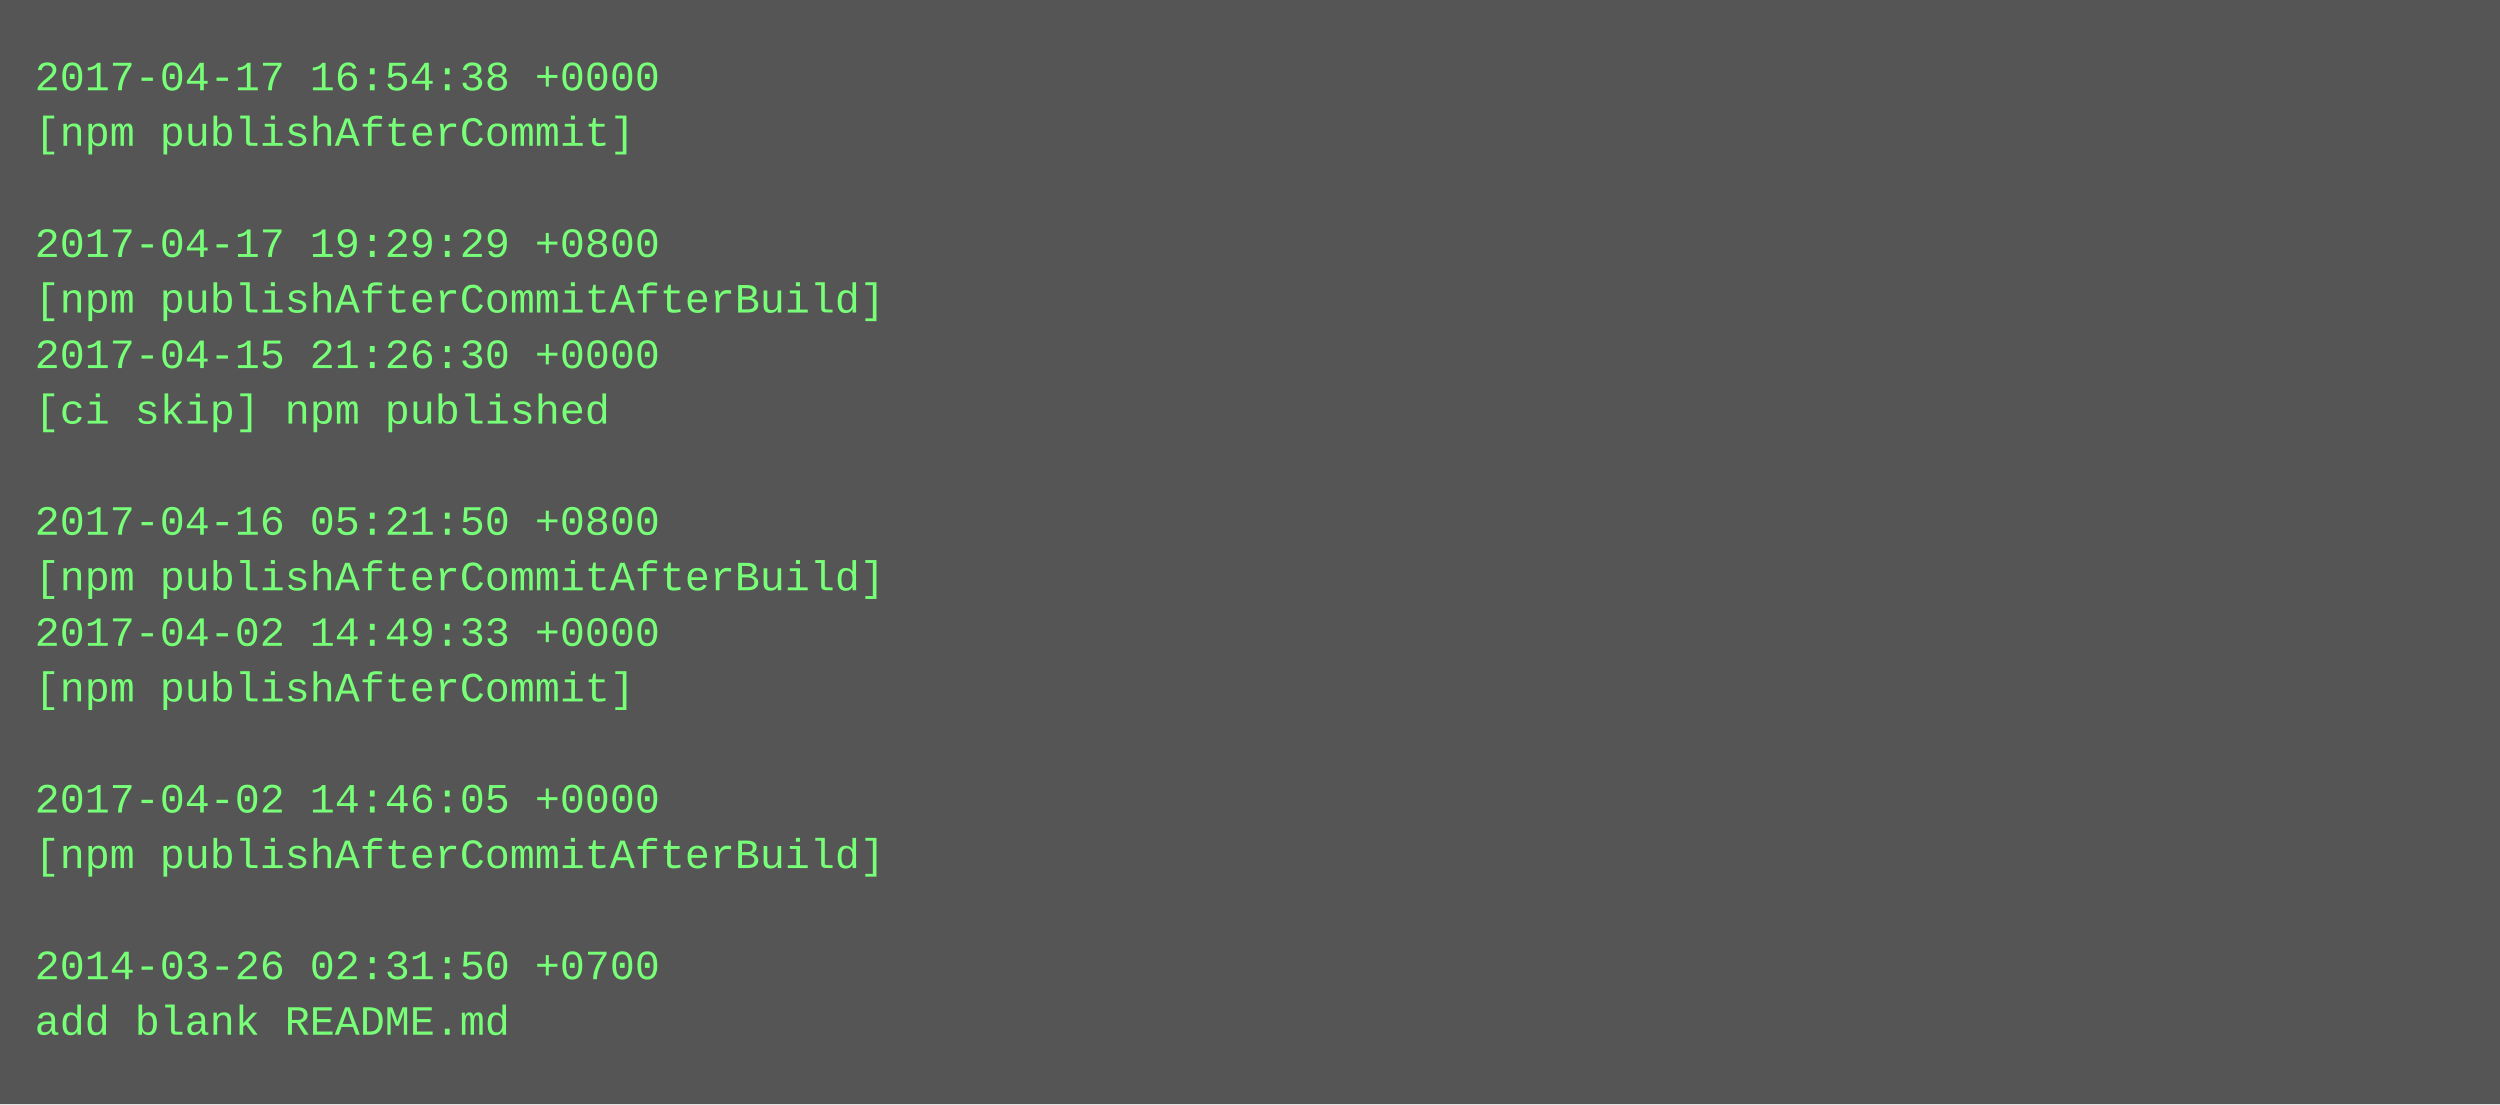
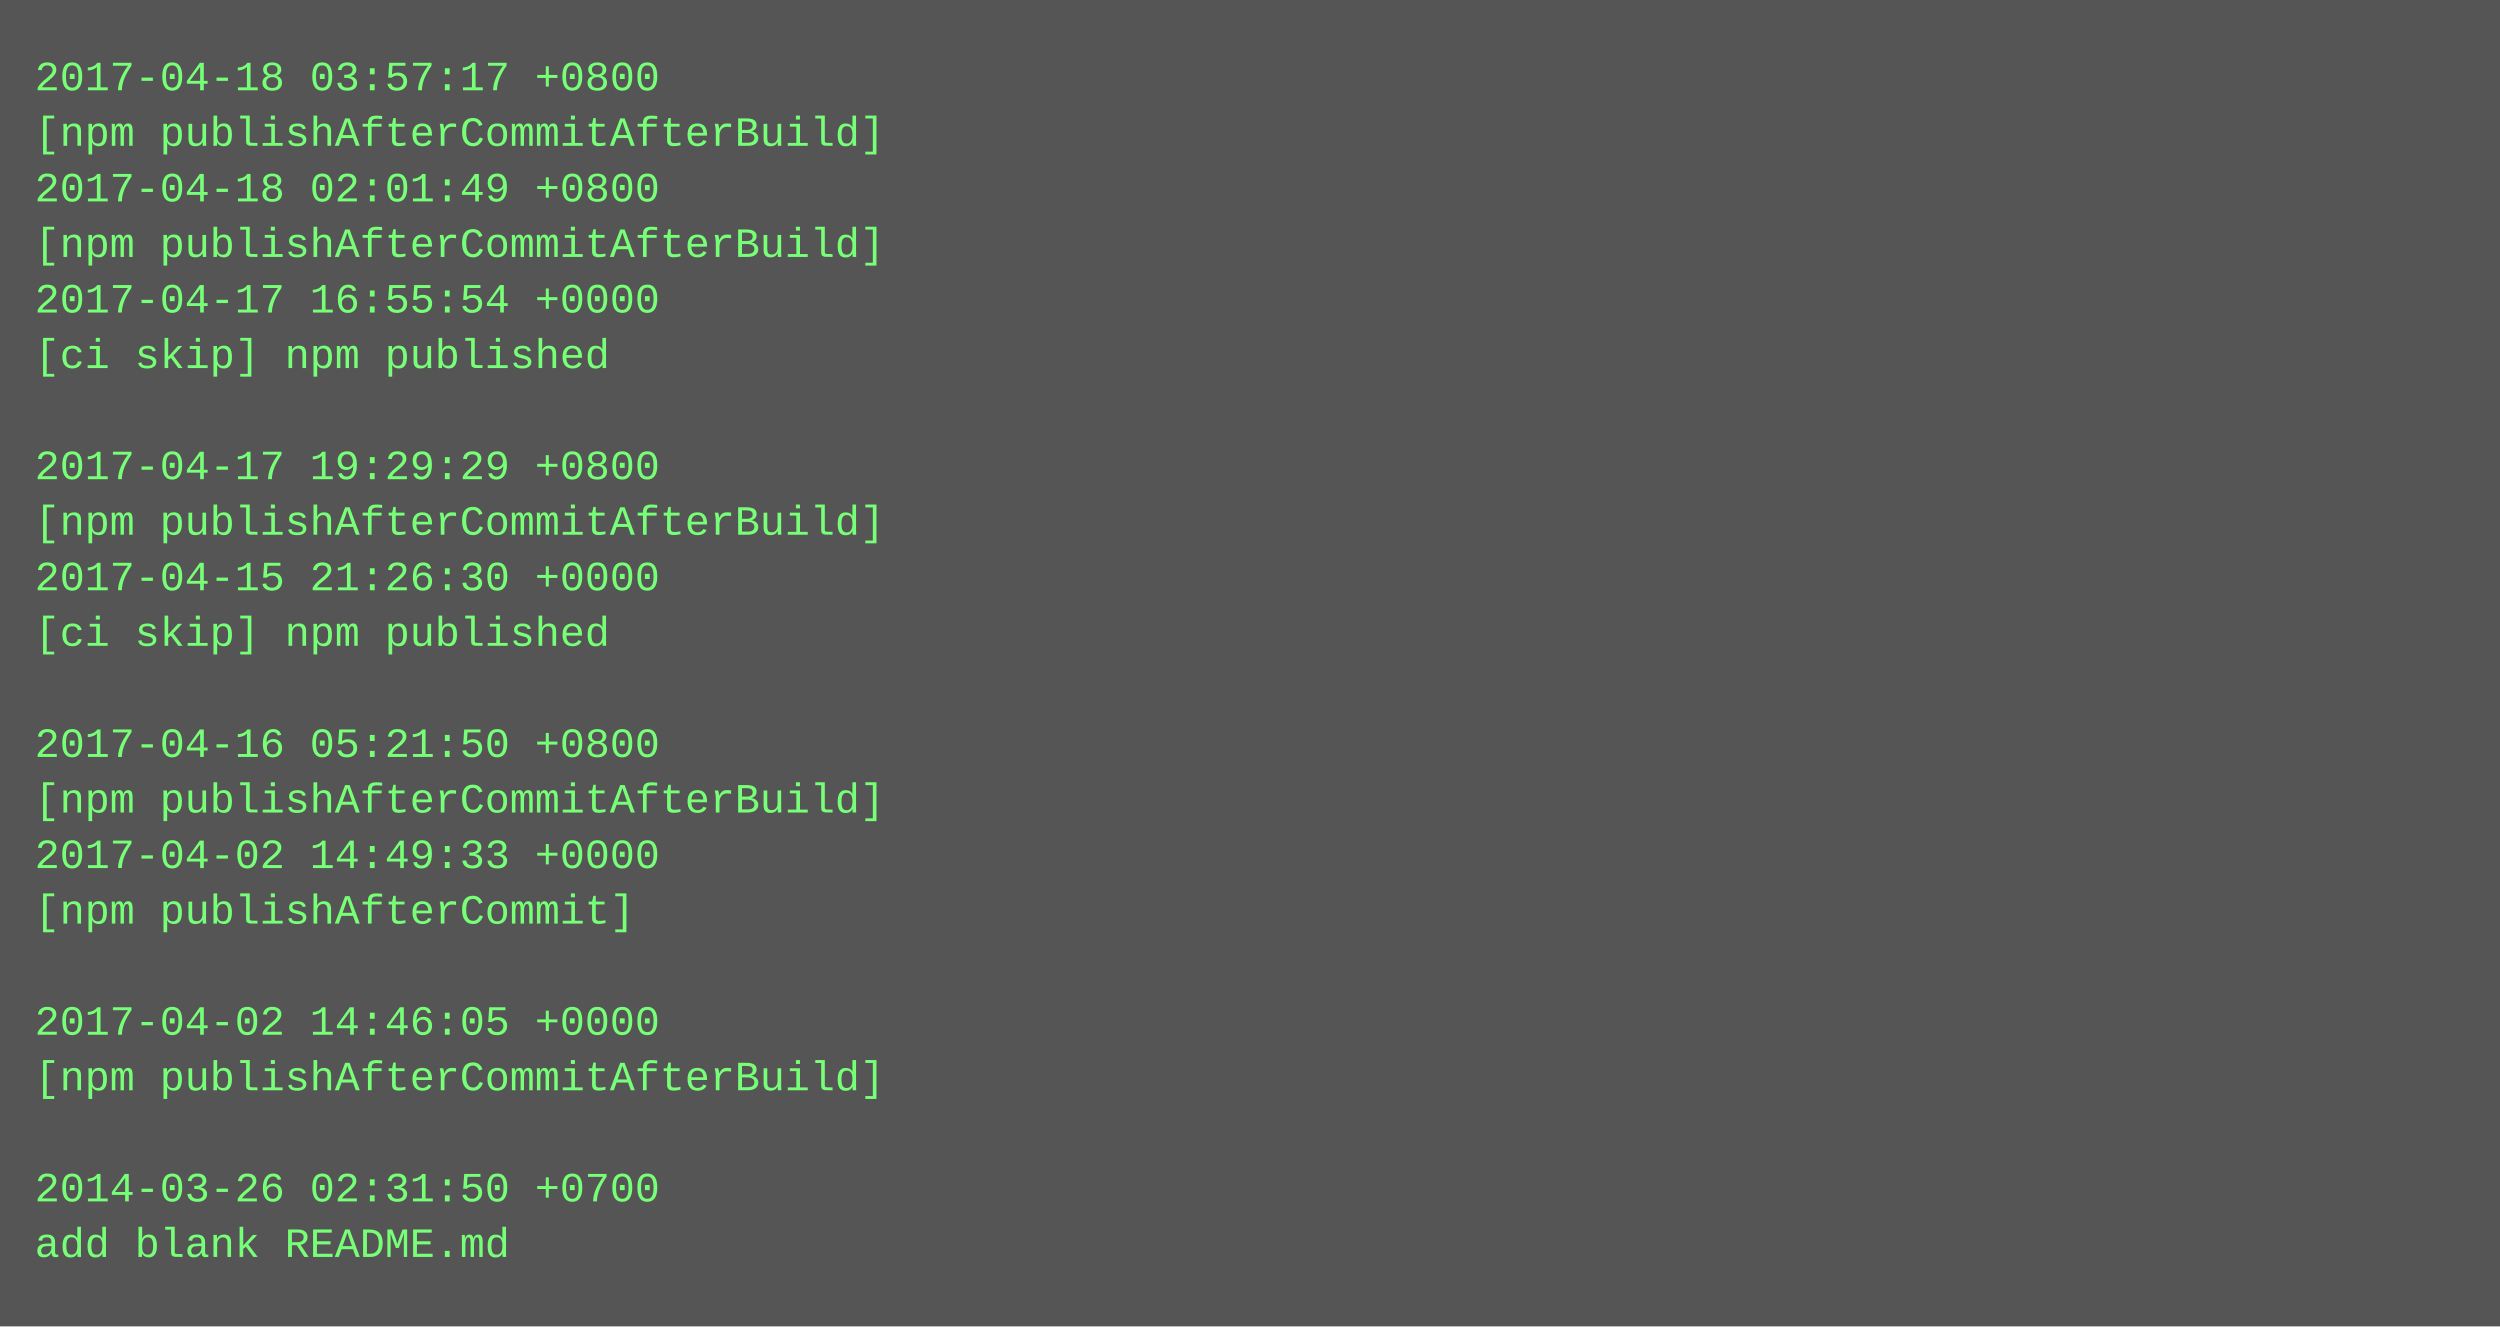
- <svg xmlns="http://www.w3.org/2000/svg" height="318" width="720">
-   <rect height="318" fill="#555" width="720" />
+ <svg xmlns="http://www.w3.org/2000/svg" height="382" width="720">
+   <rect height="382" fill="#555" width="720" />
  <text fill="#7f7" font-family="Courier New" font-size="12" xml:space="preserve">
-     <tspan x="10" y="26">2017-04-17 16:54:38 +0000</tspan>
-     <tspan x="10" y="42">[npm publishAfterCommit]</tspan>
-     <tspan x="10" y="58" />
-     <tspan x="10" y="74">2017-04-17 19:29:29 +0800</tspan>
-     <tspan x="10" y="90">[npm publishAfterCommitAfterBuild]</tspan>
-     <tspan x="10" y="106">2017-04-15 21:26:30 +0000</tspan>
-     <tspan x="10" y="122">[ci skip] npm published</tspan>
-     <tspan x="10" y="138" />
-     <tspan x="10" y="154">2017-04-16 05:21:50 +0800</tspan>
-     <tspan x="10" y="170">[npm publishAfterCommitAfterBuild]</tspan>
-     <tspan x="10" y="186">2017-04-02 14:49:33 +0000</tspan>
-     <tspan x="10" y="202">[npm publishAfterCommit]</tspan>
-     <tspan x="10" y="218" />
-     <tspan x="10" y="234">2017-04-02 14:46:05 +0000</tspan>
-     <tspan x="10" y="250">[npm publishAfterCommitAfterBuild]</tspan>
-     <tspan x="10" y="266" />
-     <tspan x="10" y="282">2014-03-26 02:31:50 +0700</tspan>
-     <tspan x="10" y="298">add blank README.md</tspan>
+     <tspan x="10" y="26">2017-04-18 03:57:17 +0800</tspan>
+     <tspan x="10" y="42">[npm publishAfterCommitAfterBuild]</tspan>
+     <tspan x="10" y="58">2017-04-18 02:01:49 +0800</tspan>
+     <tspan x="10" y="74">[npm publishAfterCommitAfterBuild]</tspan>
+     <tspan x="10" y="90">2017-04-17 16:55:54 +0000</tspan>
+     <tspan x="10" y="106">[ci skip] npm published</tspan>
+     <tspan x="10" y="122" />
+     <tspan x="10" y="138">2017-04-17 19:29:29 +0800</tspan>
+     <tspan x="10" y="154">[npm publishAfterCommitAfterBuild]</tspan>
+     <tspan x="10" y="170">2017-04-15 21:26:30 +0000</tspan>
+     <tspan x="10" y="186">[ci skip] npm published</tspan>
+     <tspan x="10" y="202" />
+     <tspan x="10" y="218">2017-04-16 05:21:50 +0800</tspan>
+     <tspan x="10" y="234">[npm publishAfterCommitAfterBuild]</tspan>
+     <tspan x="10" y="250">2017-04-02 14:49:33 +0000</tspan>
+     <tspan x="10" y="266">[npm publishAfterCommit]</tspan>
+     <tspan x="10" y="282" />
+     <tspan x="10" y="298">2017-04-02 14:46:05 +0000</tspan>
+     <tspan x="10" y="314">[npm publishAfterCommitAfterBuild]</tspan>
+     <tspan x="10" y="330" />
+     <tspan x="10" y="346">2014-03-26 02:31:50 +0700</tspan>
+     <tspan x="10" y="362">add blank README.md</tspan>
  </text>
</svg>
